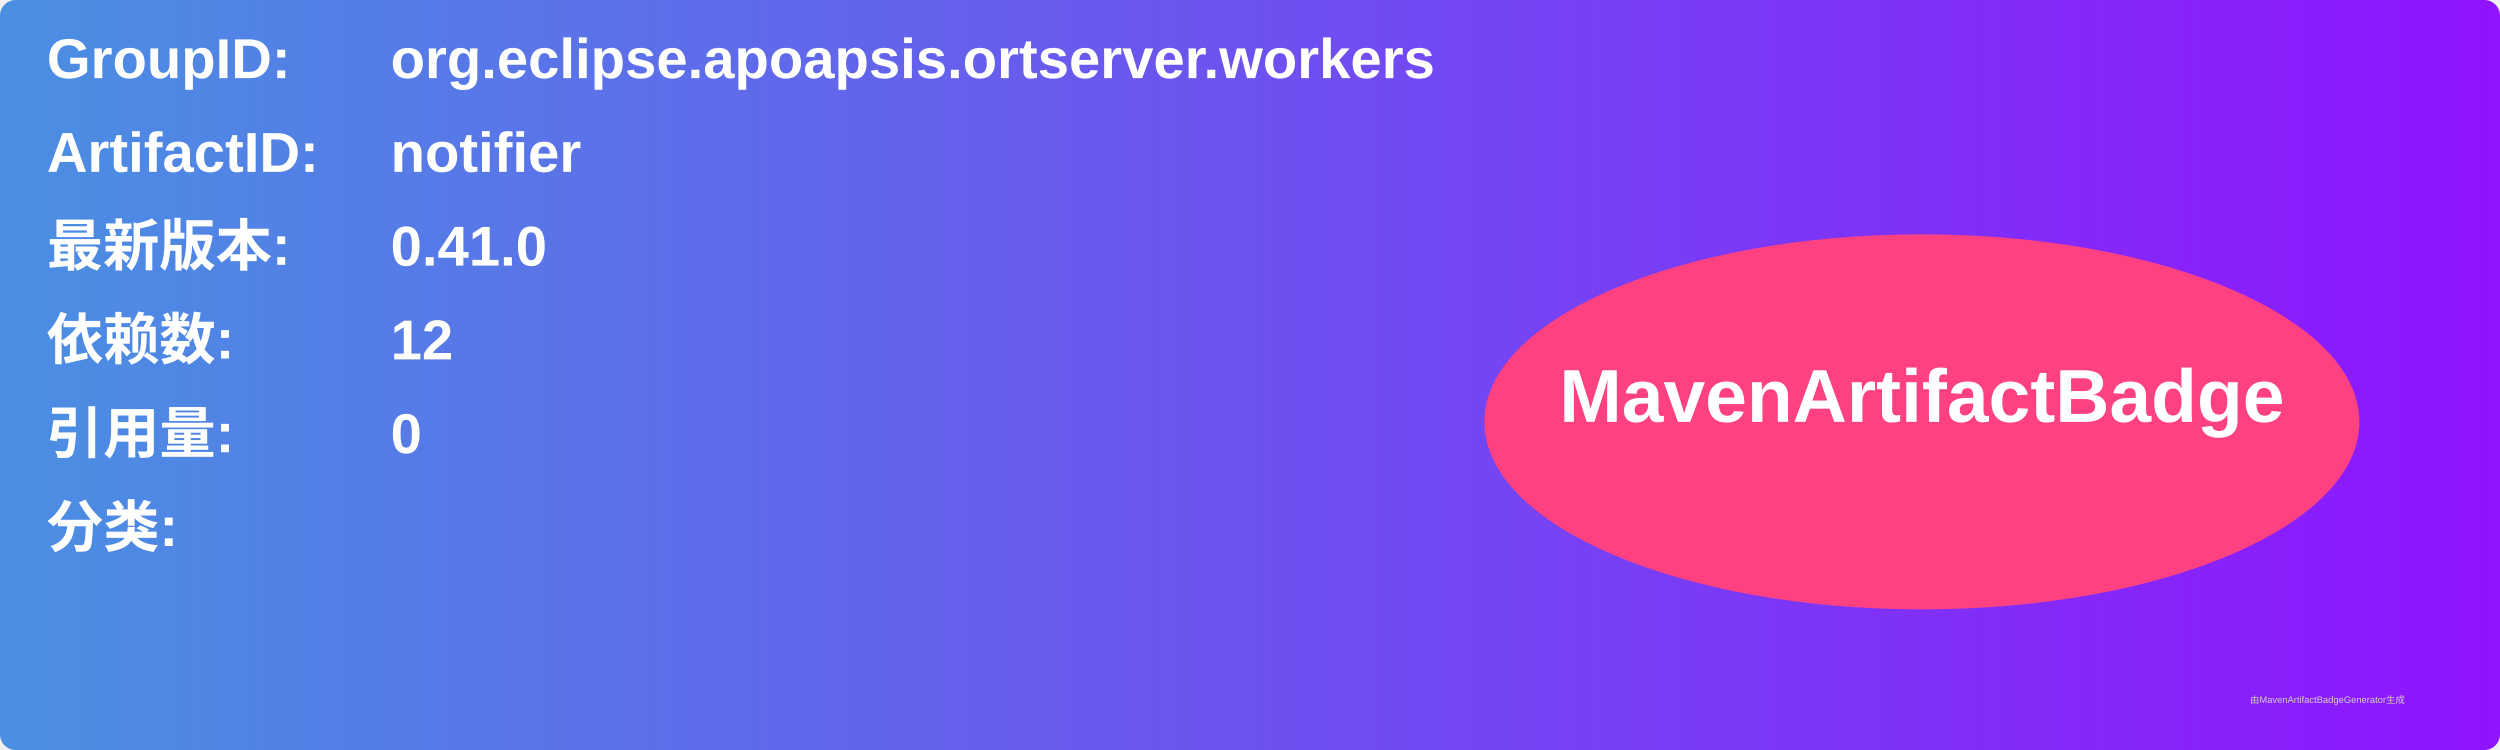
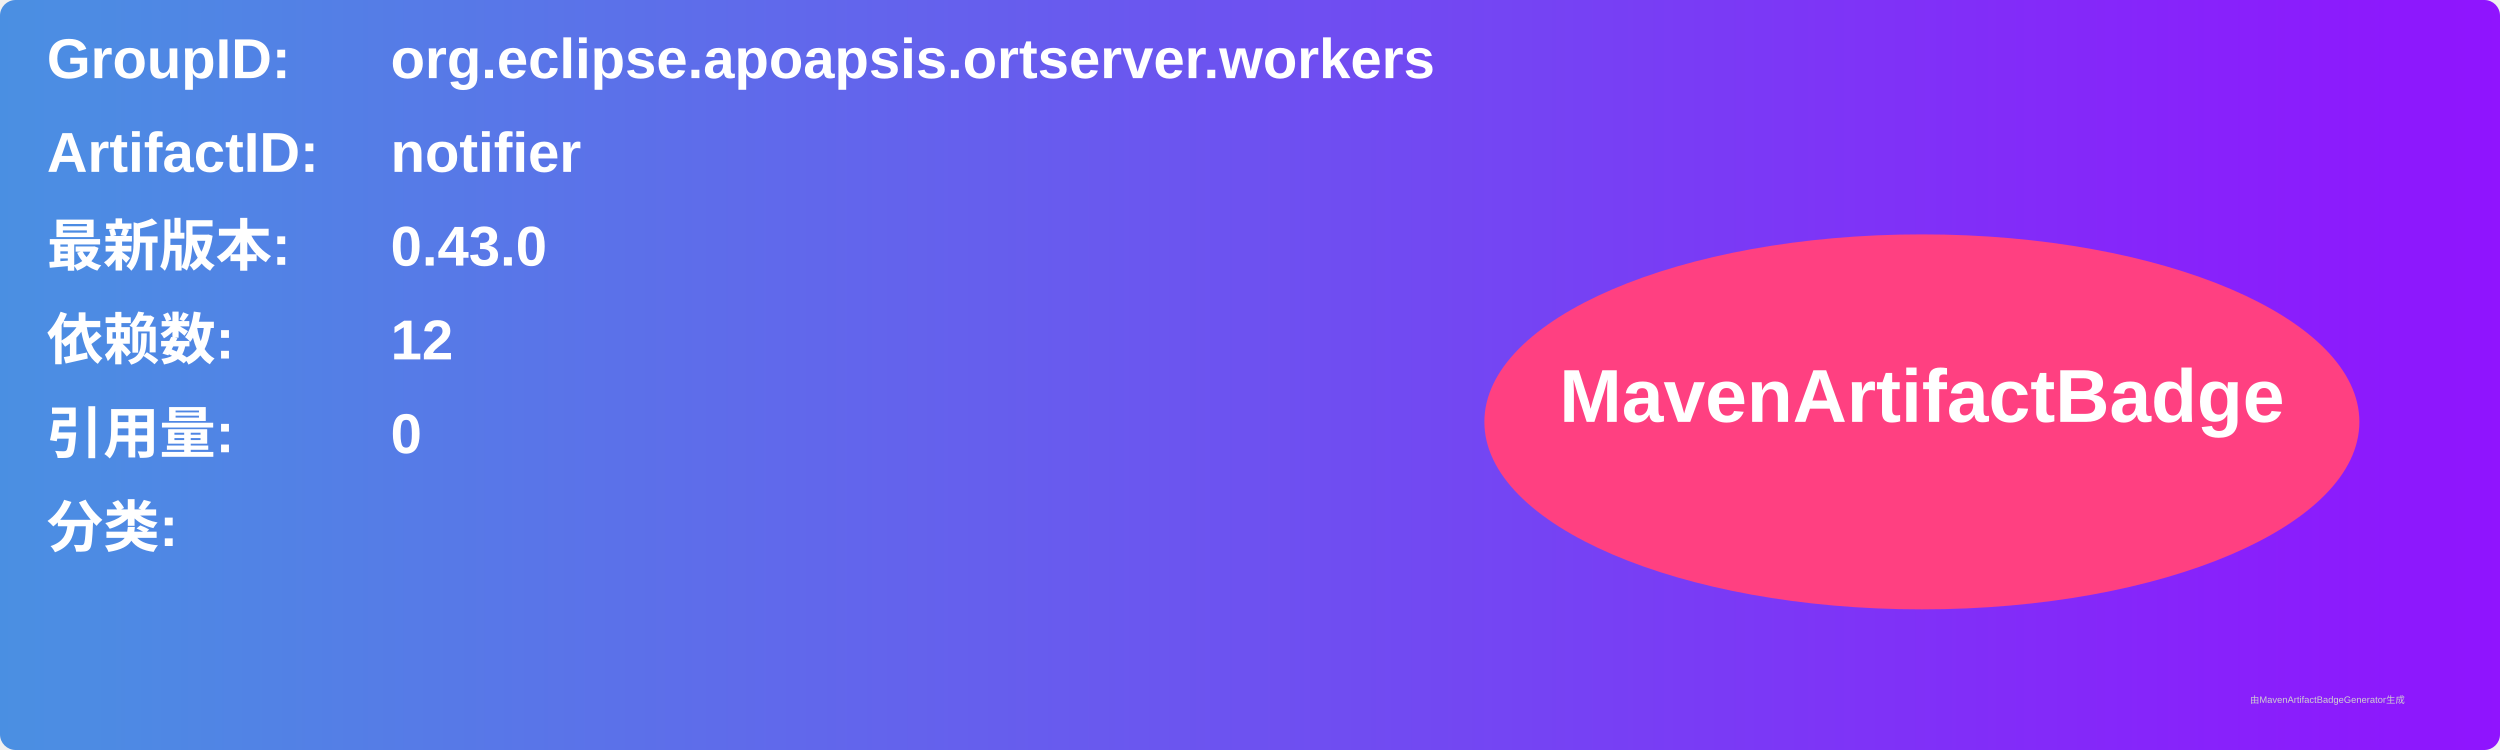
<svg xmlns="http://www.w3.org/2000/svg" width="800" height="240" viewBox="0 0 800 240">
  <linearGradient id="grad" x1="0%" y1="0%" x2="100%" y2="0%">
    <stop offset="0%" stop-color="#4a90e2" />
    <stop offset="100%" stop-color="#9013fe" />
  </linearGradient>
  <rect width="100%" height="100%" rx="5" ry="5" fill="url(#grad)" />
  <g transform="translate(15, 15)">
    <text x="0" y="10" font-family="Arial" font-size="18" fill="white" font-weight="bold" width="260">GroupID:</text>
    <text x="110" y="10" font-family="Arial" font-size="18" fill="white" font-weight="bold" width="460">org.eclipse.apoapsis.ortserver.workers</text>
    <text x="0" y="40" font-family="Arial" font-size="18" fill="white" font-weight="bold" width="260">ArtifactID:</text>
    <text x="110" y="40" font-family="Arial" font-size="18" fill="white" font-weight="bold" width="460">notifier</text>
    <text x="0" y="70" font-family="Arial" font-size="18" fill="white" font-weight="bold">最新版本:</text>
    <text x="110" y="70" font-family="Arial" font-size="18" fill="white" font-weight="bold">
-       <tspan font-weight="bold">0.41.0</tspan>
+       <tspan font-weight="bold">0.43.0</tspan>
    </text>
    <text x="0" y="100" font-family="Arial" font-size="18" fill="white" font-weight="bold">依赖数: </text>
    <text x="110" y="100" font-family="Arial" font-size="18" fill="white">
      <tspan font-weight="bold">12</tspan>
    </text>
    <text x="0" y="130" font-family="Arial" font-size="18" fill="white" font-weight="bold">引用量: </text>
    <text x="110" y="130" font-family="Arial" font-size="18" fill="white">
      <tspan font-weight="bold">0</tspan>
    </text>
    <text x="0" y="160" font-family="Arial" font-size="18" fill="white" font-weight="bold">分类:</text>
    <text x="10" y="190" font-family="Arial" font-size="10" fill="white">
      <tspan font-weight="bold" />
    </text>
    <ellipse cx="600" cy="120" rx="140" ry="60" fill="#ff4081" />
    <text x="600" y="120" text-anchor="middle" font-family="Arial" font-size="24" fill="white" font-weight="bold">MavenArtifactBadge</text>
  </g>
  <text x="720" y="225" font-family="Arial" font-size="3" fill="#d0d0d0">由MavenArtifactBadgeGenerator生成</text>
</svg>
